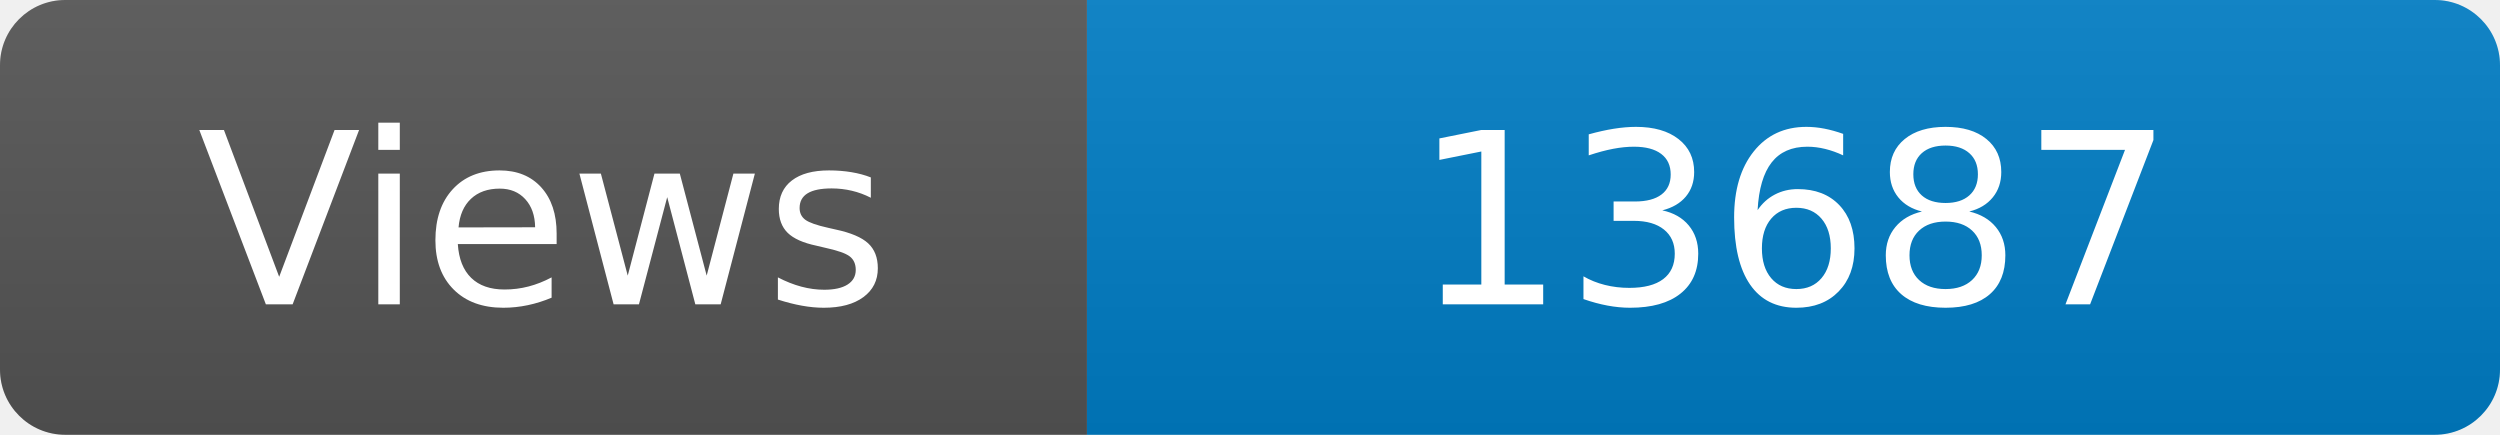
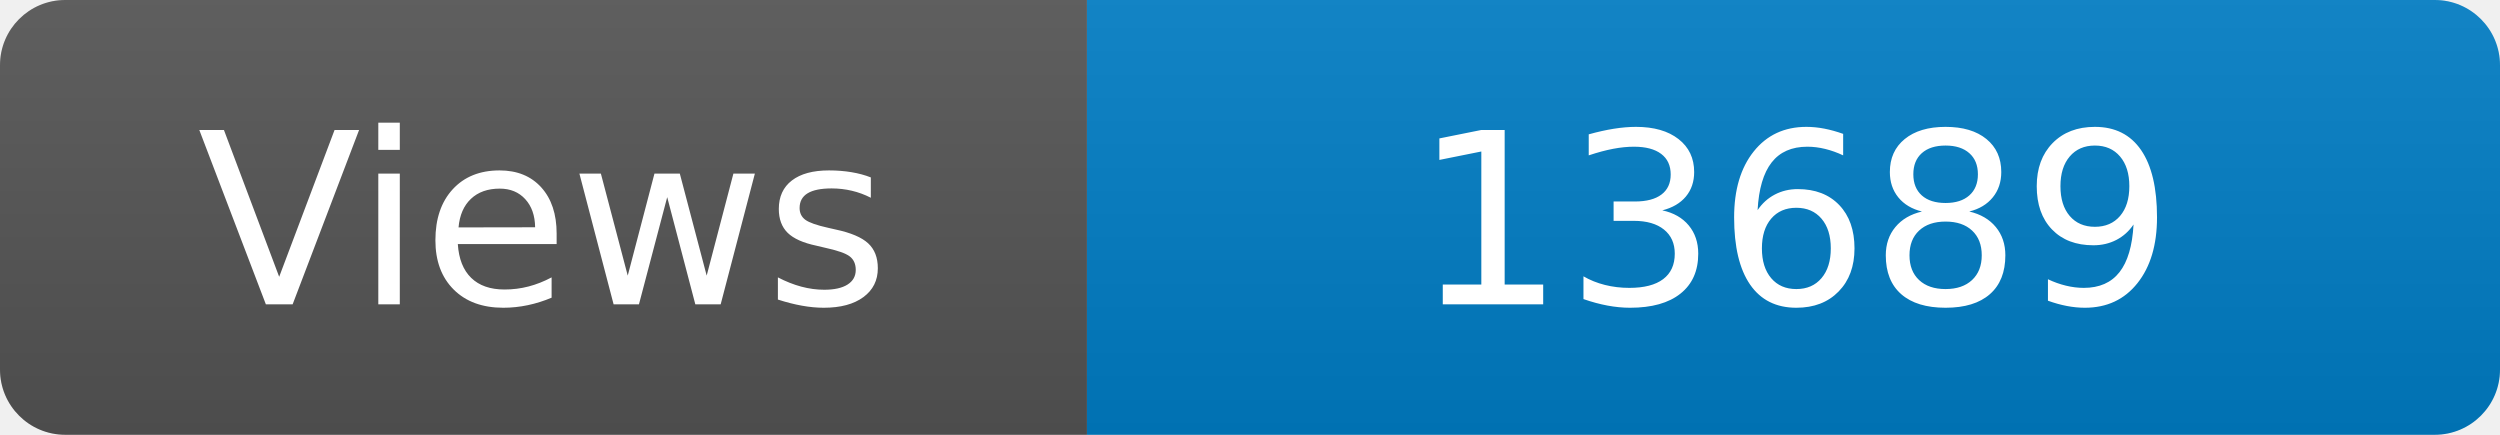
<svg xmlns="http://www.w3.org/2000/svg" width="115" height="20" role="img" aria-label="Maintained?: yes">
  <linearGradient id="s" x2="0" y2="100%">
    <stop offset="0" stop-color="#bbb" stop-opacity=".1" />
    <stop offset="1" stop-opacity=".1" />
  </linearGradient>
  <clipPath id="r">
    <rect width="115" height="20" rx="3" fill="#fff" />
  </clipPath>
  <g clip-path="url(#r)">
    <rect width="50" height="20" fill="#555" />
    <rect x="50" width="160" height="20" fill="#007ec6" />
    <rect width="115" height="20" fill="url(#s)" />
  </g>
  <g fill="#fff" text-anchor="middle" font-family="Verdana,Geneva,DejaVu Sans,sans-serif" font-size="110">
    <text x="250" y="140" transform="scale(.1)" fill="#fff">Views</text>
-     <text x="825" y="140" transform="scale(.1)" fill="#fff">13687</text>
+     <text x="825" y="140" transform="scale(.1)" fill="#fff">13689</text>
  </g>
</svg>
